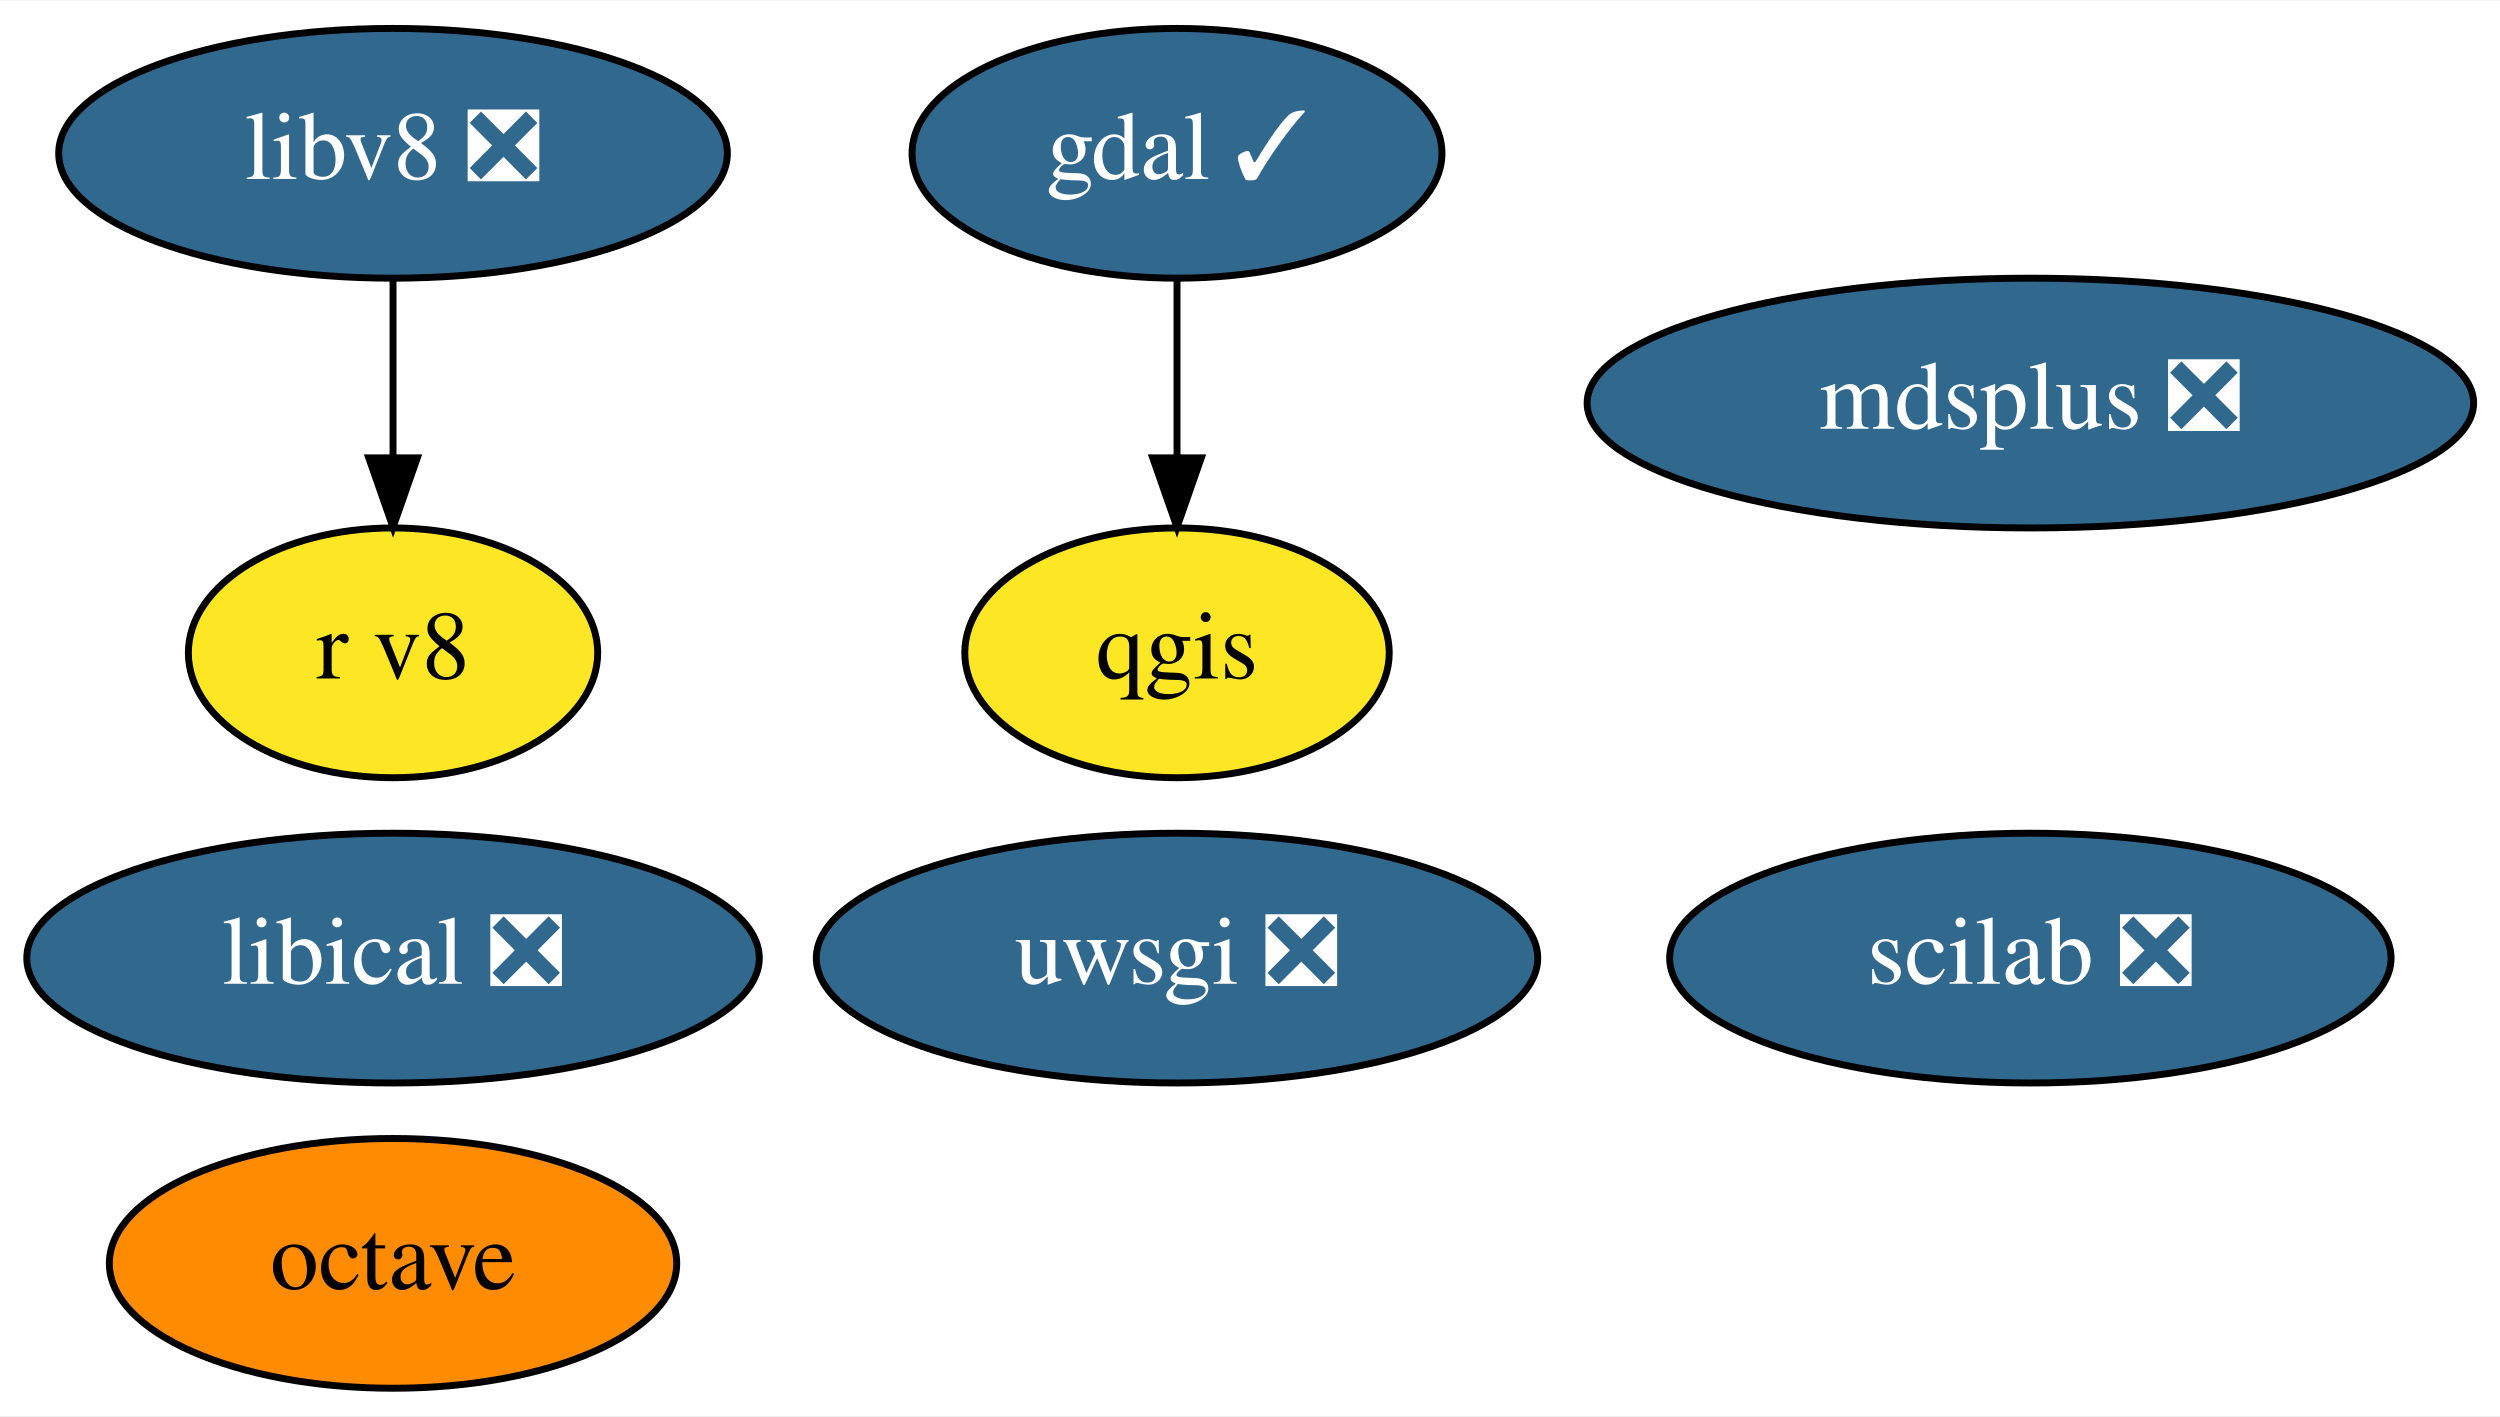
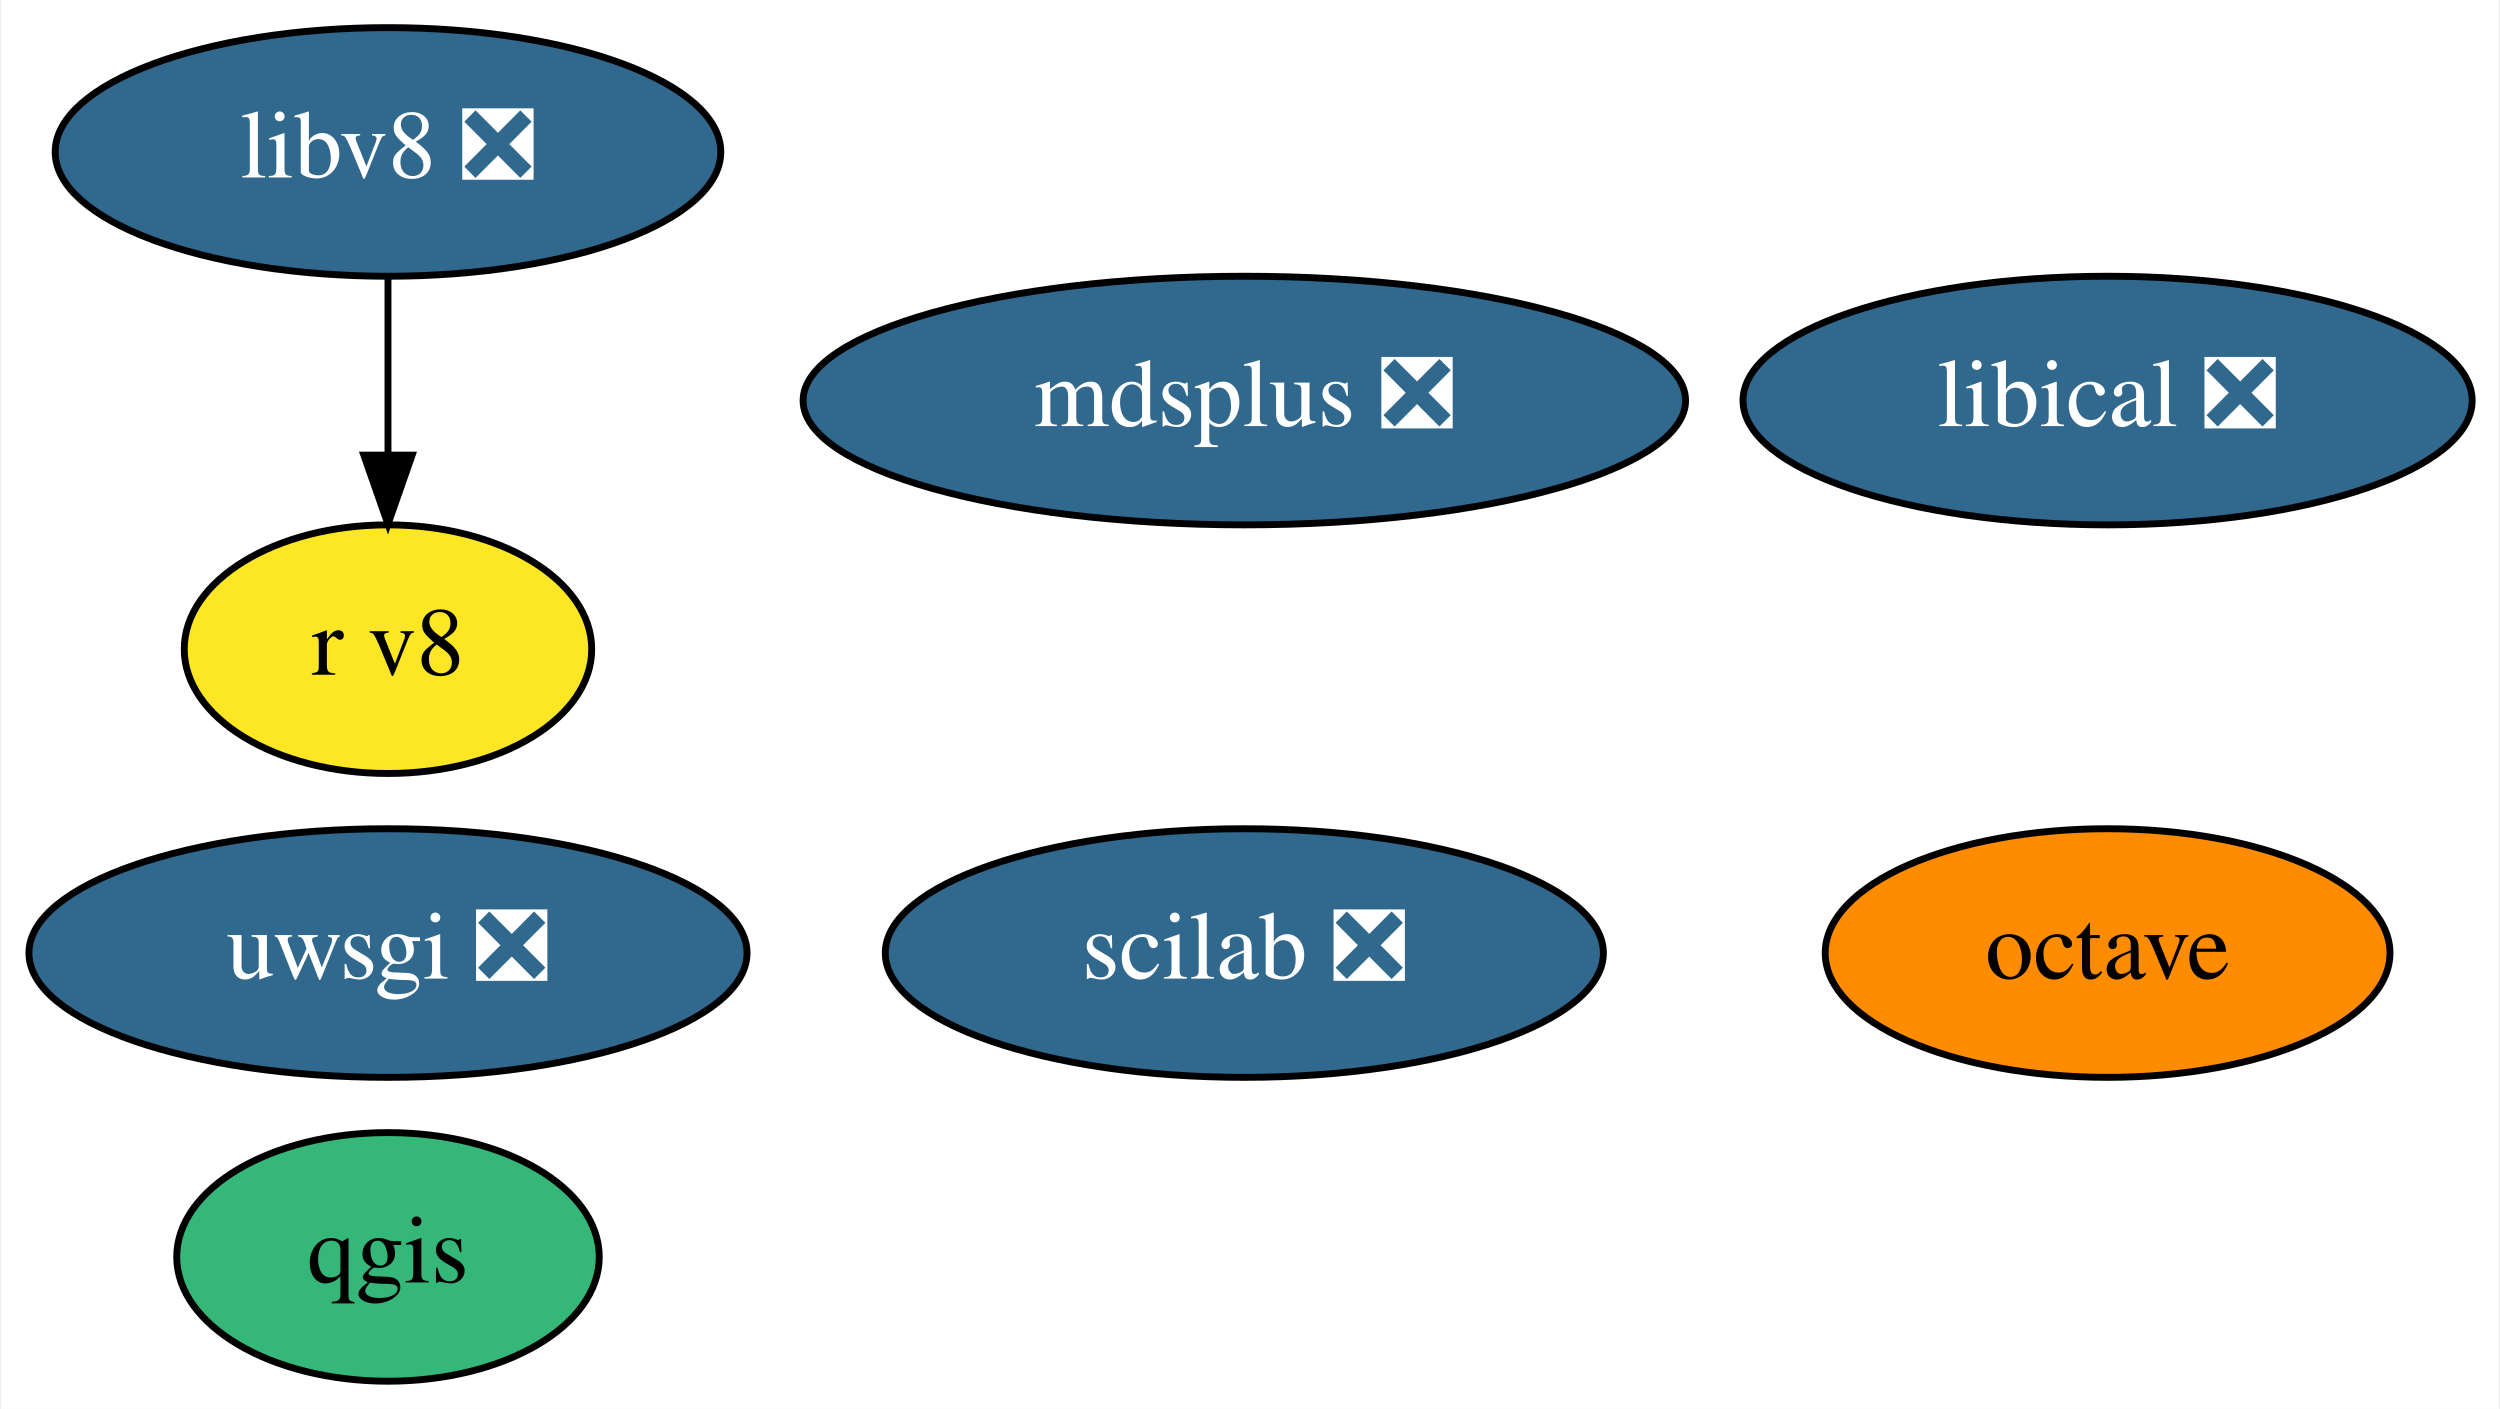
- <svg xmlns="http://www.w3.org/2000/svg" xmlns:xlink="http://www.w3.org/1999/xlink" width="360pt" height="204pt" viewBox="0.00 0.00 360.34 204.00">
+ <svg xmlns="http://www.w3.org/2000/svg" xmlns:xlink="http://www.w3.org/1999/xlink" width="362pt" height="204pt" viewBox="0.00 0.00 361.64 204.00">
  <g id="graph0" class="graph" transform="scale(1 1) rotate(0) translate(4 200)">
-     <polygon fill="white" stroke="transparent" points="-4,4 -4,-200 356.34,-200 356.34,4 -4,4" />
+     <polygon fill="white" stroke="transparent" points="-4,4 -4,-200 357.64,-200 357.64,4 -4,4" />
    <g id="node1" class="node">
      <g id="a_node1">
-         <a xlink:href="https://github.com/conda-forge/gdal-feedstock/pull/633" xlink:title="gdal ✓">
-           <ellipse fill="#31688e" stroke="black" cx="165.65" cy="-178" rx="38.19" ry="18" />
-           <text text-anchor="middle" x="165.65" y="-174.3" font-family="Times,serif" font-size="14.00" fill="white">gdal ✓</text>
+         <a xlink:href="https://github.com/conda-forge/octave-feedstock" xlink:title="octave">
+           <ellipse fill="#ff8c00" stroke="black" cx="301" cy="-62" rx="40.89" ry="18" />
+           <text text-anchor="middle" x="301" y="-58.3" font-family="Times,serif" font-size="14.00">octave</text>
+         </a>
+       </g>
+     </g>
+     <g id="node2" class="node">
+       <g id="a_node2">
+         <a xlink:href="https://github.com/conda-forge/qgis-feedstock" xlink:title="qgis">
+           <ellipse fill="#35b779" stroke="black" cx="52" cy="-18" rx="30.59" ry="18" />
+           <text text-anchor="middle" x="52" y="-14.3" font-family="Times,serif" font-size="14.00">qgis</text>
        </a>
      </g>
    </g>
    <g id="node3" class="node">
      <g id="a_node3">
-         <a xlink:href="https://github.com/conda-forge/qgis-feedstock" xlink:title="qgis">
-           <ellipse fill="#fde725" stroke="black" cx="165.65" cy="-106" rx="30.59" ry="18" />
-           <text text-anchor="middle" x="165.65" y="-102.3" font-family="Times,serif" font-size="14.00">qgis</text>
-         </a>
-       </g>
-     </g>
-     <g id="edge1" class="edge">
-       <path fill="none" stroke="black" d="M165.65,-159.7C165.65,-151.98 165.65,-142.71 165.65,-134.11" />
-       <polygon fill="black" stroke="black" points="169.15,-134.1 165.65,-124.1 162.15,-134.1 169.15,-134.1" />
-     </g>
-     <g id="node2" class="node">
-       <g id="a_node2">
-         <a xlink:href="https://github.com/conda-forge/octave-feedstock" xlink:title="octave">
-           <ellipse fill="#ff8c00" stroke="black" cx="52.65" cy="-18" rx="40.89" ry="18" />
-           <text text-anchor="middle" x="52.65" y="-14.3" font-family="Times,serif" font-size="14.00">octave</text>
+         <a xlink:href="https://github.com/conda-forge/uwsgi-feedstock/pull/56" xlink:title="uwsgi ❎">
+           <ellipse fill="#31688e" stroke="black" cx="52" cy="-62" rx="51.99" ry="18" />
+           <text text-anchor="middle" x="52" y="-58.3" font-family="Times,serif" font-size="14.00" fill="white">uwsgi ❎</text>
        </a>
      </g>
    </g>
    <g id="node4" class="node">
      <g id="a_node4">
-         <a xlink:href="https://github.com/conda-forge/uwsgi-feedstock/pull/56" xlink:title="uwsgi ❎">
-           <ellipse fill="#31688e" stroke="black" cx="165.65" cy="-62" rx="51.99" ry="18" />
-           <text text-anchor="middle" x="165.65" y="-58.3" font-family="Times,serif" font-size="14.00" fill="white">uwsgi ❎</text>
+         <a xlink:href="https://github.com/conda-forge/mdsplus-feedstock/pull/27" xlink:title="mdsplus ❎">
+           <ellipse fill="#31688e" stroke="black" cx="176" cy="-142" rx="63.89" ry="18" />
+           <text text-anchor="middle" x="176" y="-138.3" font-family="Times,serif" font-size="14.00" fill="white">mdsplus ❎</text>
        </a>
      </g>
    </g>
    <g id="node5" class="node">
      <g id="a_node5">
-         <a xlink:href="https://github.com/conda-forge/mdsplus-feedstock/pull/27" xlink:title="mdsplus ❎">
-           <ellipse fill="#31688e" stroke="black" cx="288.65" cy="-142" rx="63.89" ry="18" />
-           <text text-anchor="middle" x="288.65" y="-138.3" font-family="Times,serif" font-size="14.00" fill="white">mdsplus ❎</text>
+         <a xlink:href="https://github.com/conda-forge/scilab-feedstock/pull/27" xlink:title="scilab ❎">
+           <ellipse fill="#31688e" stroke="black" cx="176" cy="-62" rx="51.99" ry="18" />
+           <text text-anchor="middle" x="176" y="-58.3" font-family="Times,serif" font-size="14.00" fill="white">scilab ❎</text>
        </a>
      </g>
    </g>
    <g id="node6" class="node">
      <g id="a_node6">
-         <a xlink:href="https://github.com/conda-forge/scilab-feedstock/pull/27" xlink:title="scilab ❎">
-           <ellipse fill="#31688e" stroke="black" cx="288.65" cy="-62" rx="51.99" ry="18" />
-           <text text-anchor="middle" x="288.65" y="-58.3" font-family="Times,serif" font-size="14.00" fill="white">scilab ❎</text>
+         <a xlink:href="https://github.com/conda-forge/libical-feedstock/pull/21" xlink:title="libical ❎">
+           <ellipse fill="#31688e" stroke="black" cx="301" cy="-142" rx="52.79" ry="18" />
+           <text text-anchor="middle" x="301" y="-138.3" font-family="Times,serif" font-size="14.00" fill="white">libical ❎</text>
        </a>
      </g>
    </g>
    <g id="node7" class="node">
      <g id="a_node7">
-         <a xlink:href="https://github.com/conda-forge/libical-feedstock/pull/21" xlink:title="libical ❎">
-           <ellipse fill="#31688e" stroke="black" cx="52.65" cy="-62" rx="52.79" ry="18" />
-           <text text-anchor="middle" x="52.65" y="-58.3" font-family="Times,serif" font-size="14.00" fill="white">libical ❎</text>
+         <a xlink:href="https://github.com/conda-forge/libv8-feedstock/pull/76" xlink:title="libv8 ❎">
+           <ellipse fill="#31688e" stroke="black" cx="52" cy="-178" rx="48.19" ry="18" />
+           <text text-anchor="middle" x="52" y="-174.3" font-family="Times,serif" font-size="14.00" fill="white">libv8 ❎</text>
        </a>
      </g>
    </g>
    <g id="node8" class="node">
      <g id="a_node8">
-         <a xlink:href="https://github.com/conda-forge/libv8-feedstock/pull/76" xlink:title="libv8 ❎">
-           <ellipse fill="#31688e" stroke="black" cx="52.65" cy="-178" rx="48.19" ry="18" />
-           <text text-anchor="middle" x="52.65" y="-174.3" font-family="Times,serif" font-size="14.00" fill="white">libv8 ❎</text>
+         <a xlink:href="https://github.com/conda-forge/r-v8-feedstock" xlink:title="r v8">
+           <ellipse fill="#fde725" stroke="black" cx="52" cy="-106" rx="29.5" ry="18" />
+           <text text-anchor="middle" x="52" y="-102.3" font-family="Times,serif" font-size="14.00">r v8</text>
        </a>
      </g>
    </g>
-     <g id="node9" class="node">
-       <g id="a_node9">
-         <a xlink:href="https://github.com/conda-forge/r-v8-feedstock" xlink:title="r v8">
-           <ellipse fill="#fde725" stroke="black" cx="52.65" cy="-106" rx="29.5" ry="18" />
-           <text text-anchor="middle" x="52.65" y="-102.3" font-family="Times,serif" font-size="14.00">r v8</text>
-         </a>
-       </g>
-     </g>
-     <g id="edge2" class="edge">
-       <path fill="none" stroke="black" d="M52.65,-159.7C52.65,-151.98 52.65,-142.71 52.65,-134.11" />
-       <polygon fill="black" stroke="black" points="56.15,-134.1 52.65,-124.1 49.15,-134.1 56.15,-134.1" />
+     <g id="edge1" class="edge">
+       <path fill="none" stroke="black" d="M52,-159.7C52,-151.98 52,-142.71 52,-134.11" />
+       <polygon fill="black" stroke="black" points="55.5,-134.1 52,-124.1 48.5,-134.1 55.5,-134.1" />
    </g>
  </g>
</svg>
